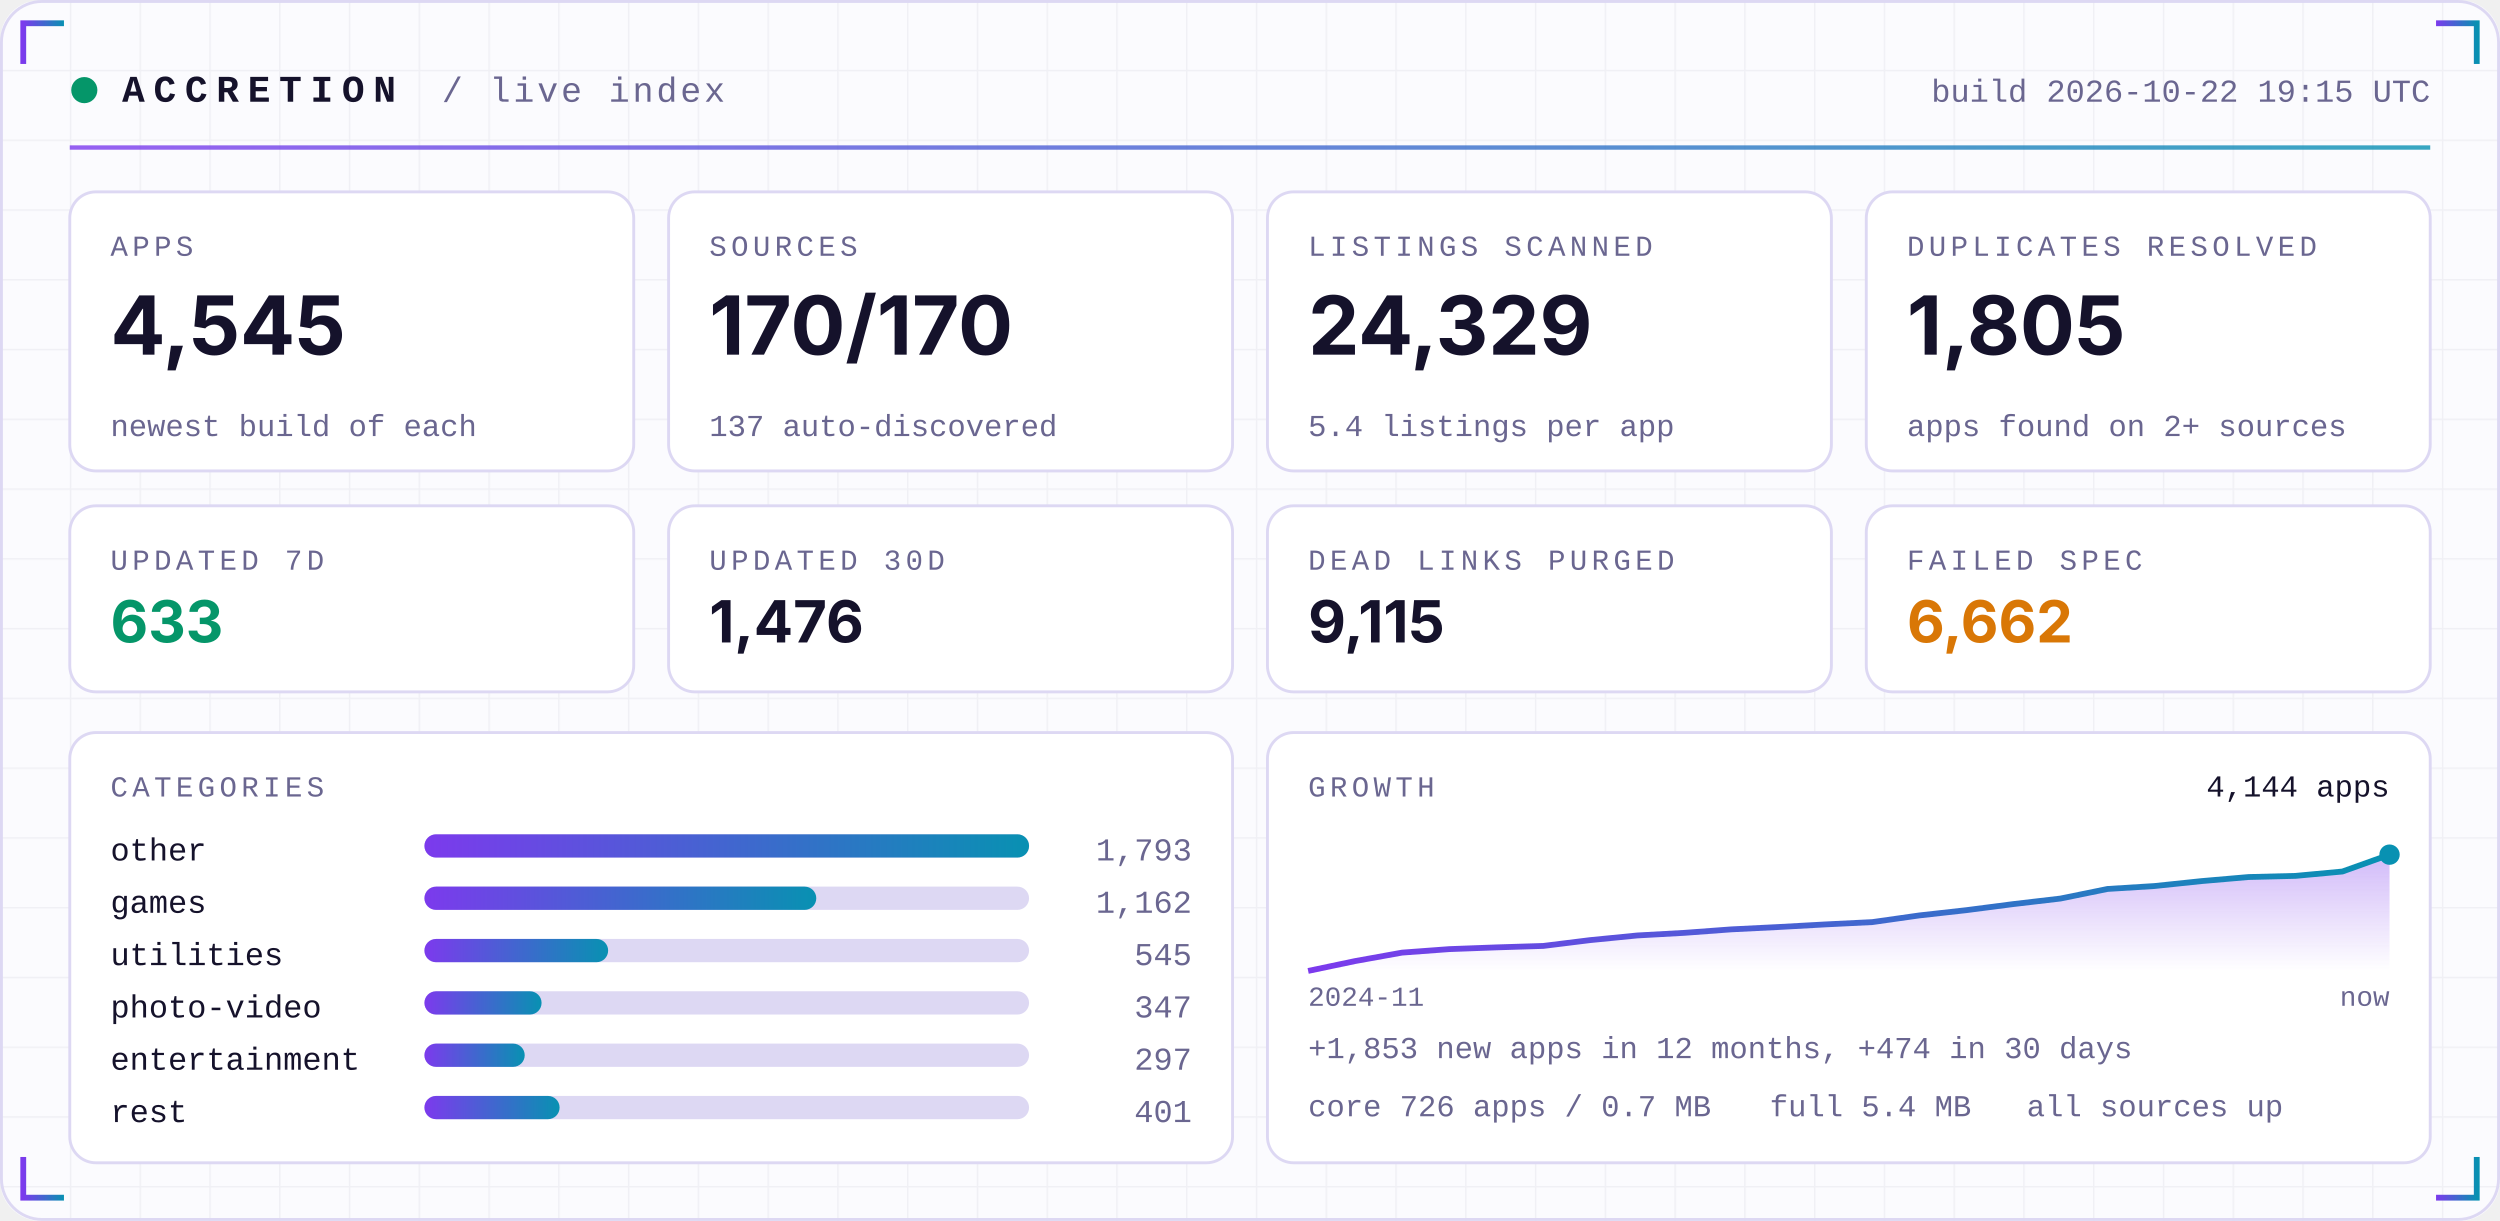
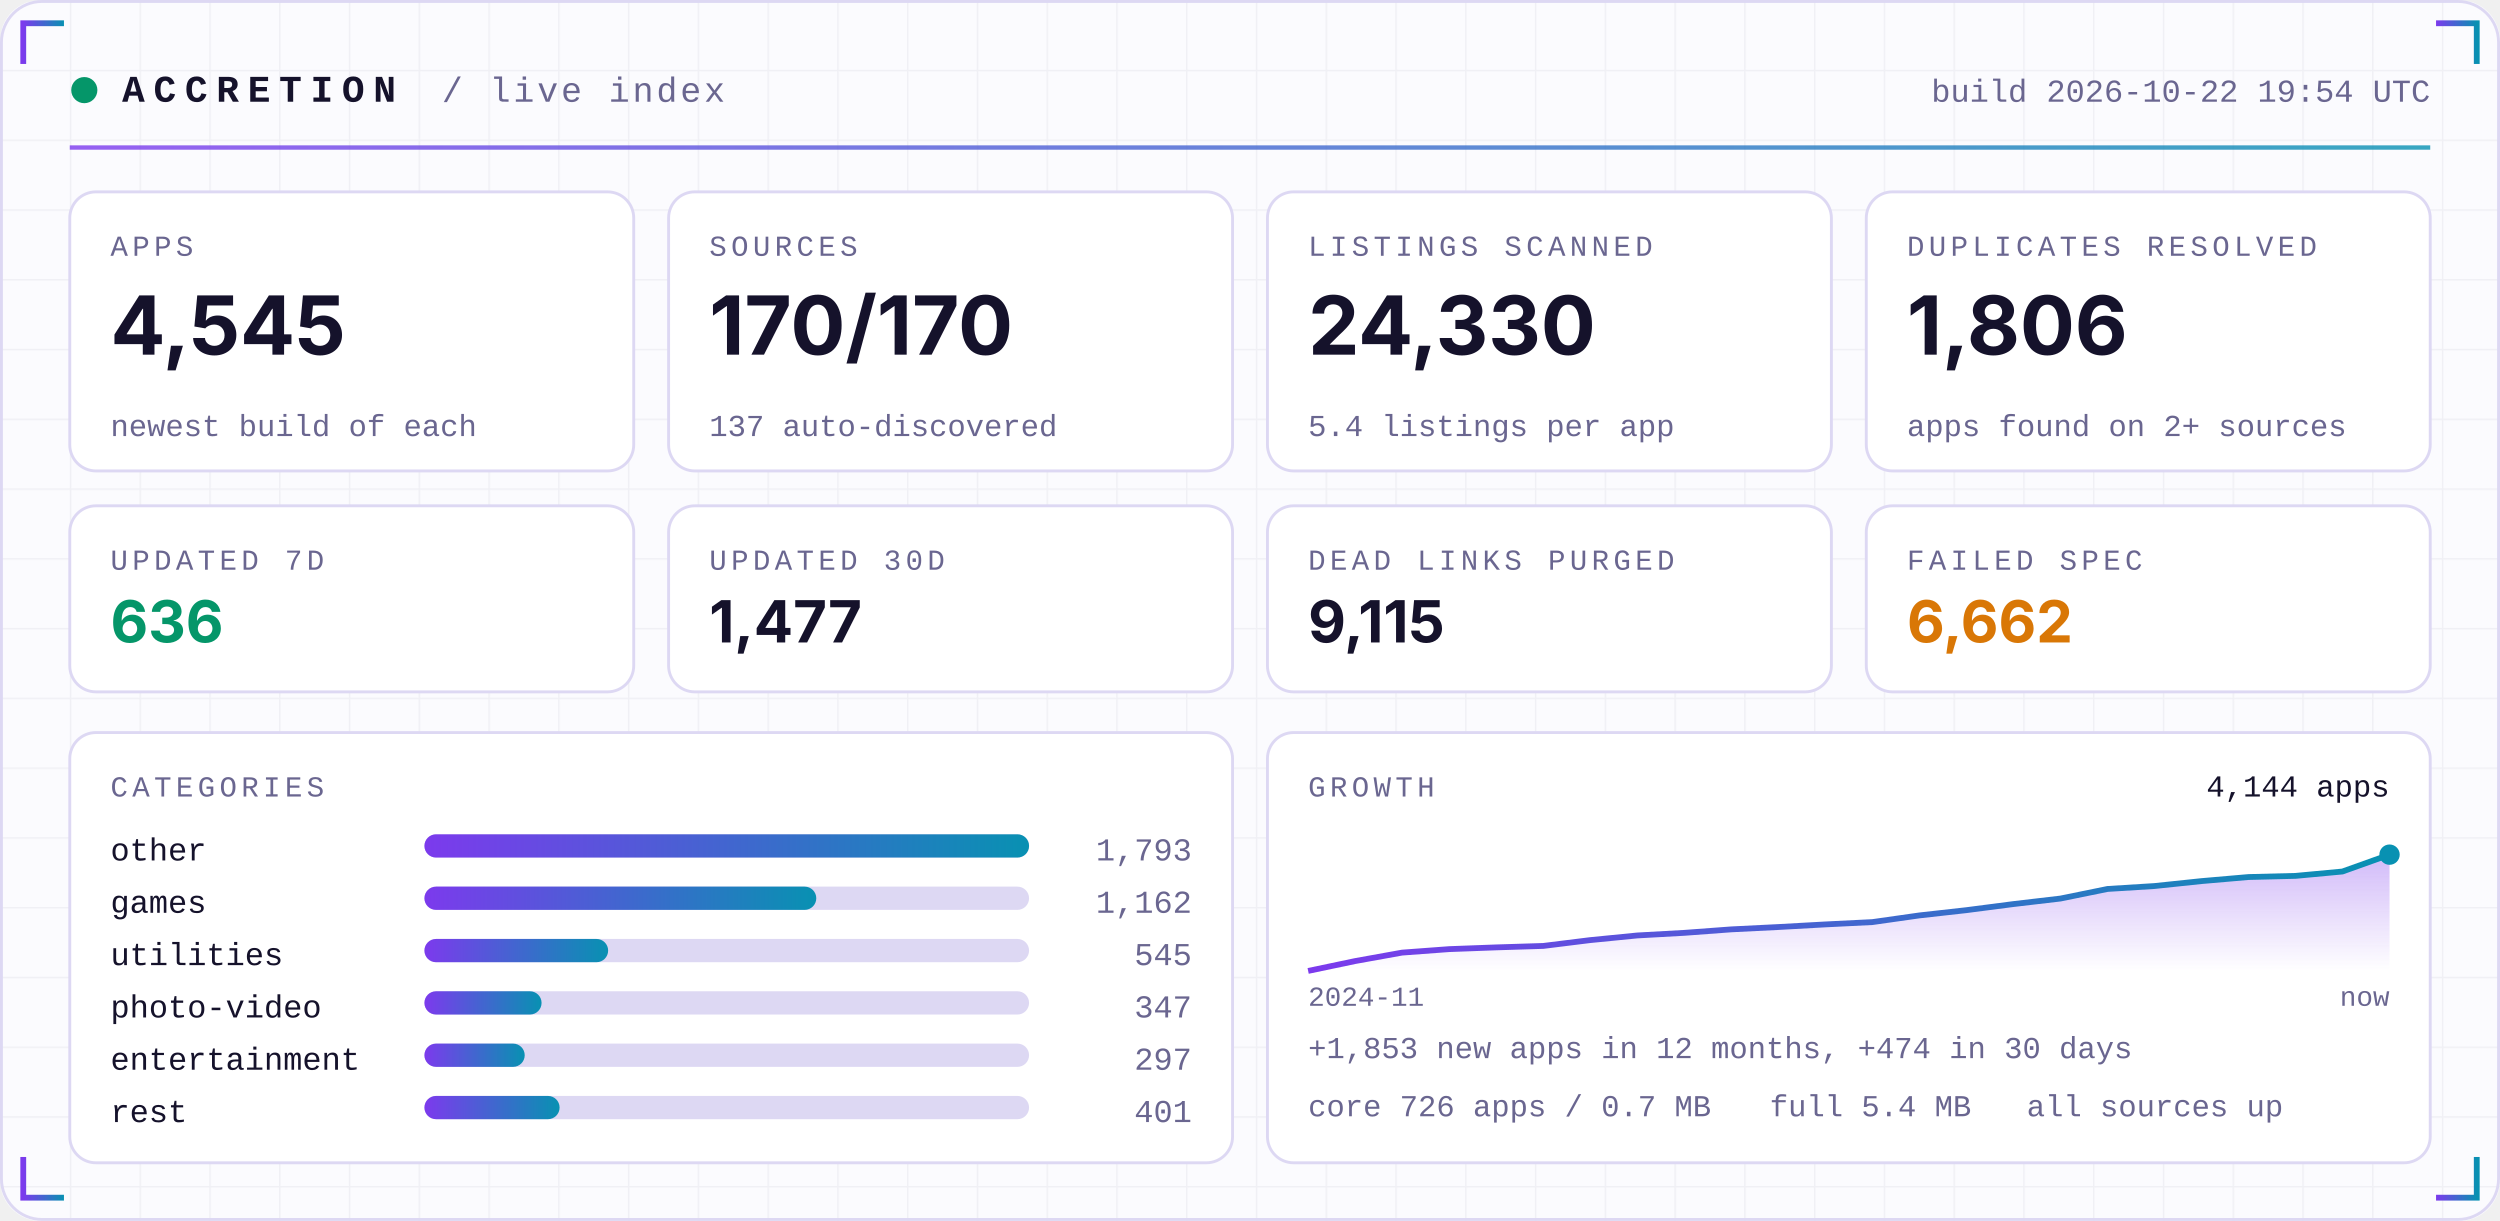
<svg xmlns="http://www.w3.org/2000/svg" width="860" height="420" viewBox="0 0 860 420" role="img">
  <defs>
    <linearGradient id="acc" x1="0" x2="1">
      <stop offset="0" stop-color="#7C3AED" />
      <stop offset="1" stop-color="#0891B2" />
    </linearGradient>
    <linearGradient id="area" x1="0" x2="0" y1="0" y2="1">
      <stop offset="0" stop-color="#7C3AED" stop-opacity="0.35" />
      <stop offset="1" stop-color="#7C3AED" stop-opacity="0" />
    </linearGradient>
    <pattern id="grid" width="24" height="24" patternUnits="userSpaceOnUse">
      <path d="M24 0H0V24" fill="none" stroke="#1E1B4B" stroke-opacity="0.05" />
    </pattern>
  </defs>
  <rect width="860" height="420" rx="14" fill="#FBFBFE" />
  <rect width="860" height="420" rx="14" fill="url(#grid)" />
  <rect x="0.5" y="0.5" width="859" height="419" rx="14" fill="none" stroke="#DDD8F3" />
  <path d="M8 22 V8 H22" stroke="url(#acc)" stroke-width="2" fill="none" />
  <path d="M852 22 V8 H838" stroke="url(#acc)" stroke-width="2" fill="none" />
  <path d="M8 398 V412 H22" stroke="url(#acc)" stroke-width="2" fill="none" />
  <path d="M852 398 V412 H838" stroke="url(#acc)" stroke-width="2" fill="none" />
  <circle cx="29" cy="31" r="4.5" fill="#059669">
    <animate attributeName="opacity" values="1;0.25;1" dur="2.4s" repeatCount="indefinite" />
  </circle>
  <text x="42" y="35" font-family="ui-monospace,SFMono-Regular,Menlo,Consolas,'Liberation Mono',monospace" font-size="13" font-weight="700" fill="#15122B" text-anchor="start" letter-spacing="3">ACCRETION</text>
  <text x="152" y="35" font-family="ui-monospace,SFMono-Regular,Menlo,Consolas,'Liberation Mono',monospace" font-size="12" font-weight="400" fill="#6A6690" text-anchor="start" letter-spacing="1">/ live index</text>
-   <text x="836" y="35" font-family="ui-monospace,SFMono-Regular,Menlo,Consolas,'Liberation Mono',monospace" font-size="11" font-weight="400" fill="#6A6690" text-anchor="end" letter-spacing="0">build 2026-10-22 19:15 UTC</text>
+   <text x="836" y="35" font-family="ui-monospace,SFMono-Regular,Menlo,Consolas,'Liberation Mono',monospace" font-size="11" font-weight="400" fill="#6A6690" text-anchor="end" letter-spacing="0">build 2026-10-22 19:54 UTC</text>
  <rect x="24" y="50" width="812" height="1.5" fill="url(#acc)" opacity="0.8" />
  <rect x="24.0" y="66" width="194.0" height="96" rx="9" fill="#FFFFFF" stroke="#DDD8F3" />
  <text x="38.0" y="88" font-family="ui-monospace,SFMono-Regular,Menlo,Consolas,'Liberation Mono',monospace" font-size="10" font-weight="400" fill="#6A6690" text-anchor="start" letter-spacing="1.5">APPS</text>
  <text x="38.0" y="122" font-family="-apple-system,BlinkMacSystemFont,'Segoe UI',Inter,Helvetica,Arial,sans-serif" font-size="28" font-weight="700" fill="#15122B" text-anchor="start" letter-spacing="0">4,545</text>
  <text x="38.0" y="150" font-family="ui-monospace,SFMono-Regular,Menlo,Consolas,'Liberation Mono',monospace" font-size="10.5" font-weight="400" fill="#6A6690" text-anchor="start" letter-spacing="0">newest build of each</text>
  <rect x="230.0" y="66" width="194.0" height="96" rx="9" fill="#FFFFFF" stroke="#DDD8F3" />
  <text x="244.0" y="88" font-family="ui-monospace,SFMono-Regular,Menlo,Consolas,'Liberation Mono',monospace" font-size="10" font-weight="400" fill="#6A6690" text-anchor="start" letter-spacing="1.5">SOURCES</text>
  <text x="244.0" y="122" font-family="-apple-system,BlinkMacSystemFont,'Segoe UI',Inter,Helvetica,Arial,sans-serif" font-size="28" font-weight="700" fill="#15122B" text-anchor="start" letter-spacing="0">170/170</text>
  <text x="244.0" y="150" font-family="ui-monospace,SFMono-Regular,Menlo,Consolas,'Liberation Mono',monospace" font-size="10.5" font-weight="400" fill="#6A6690" text-anchor="start" letter-spacing="0">137 auto-discovered</text>
  <rect x="436.0" y="66" width="194.0" height="96" rx="9" fill="#FFFFFF" stroke="#DDD8F3" />
  <text x="450.0" y="88" font-family="ui-monospace,SFMono-Regular,Menlo,Consolas,'Liberation Mono',monospace" font-size="10" font-weight="400" fill="#6A6690" text-anchor="start" letter-spacing="1.5">LISTINGS SCANNED</text>
-   <text x="450.0" y="122" font-family="-apple-system,BlinkMacSystemFont,'Segoe UI',Inter,Helvetica,Arial,sans-serif" font-size="28" font-weight="700" fill="#15122B" text-anchor="start" letter-spacing="0">24,329</text>
+   <text x="450.0" y="122" font-family="-apple-system,BlinkMacSystemFont,'Segoe UI',Inter,Helvetica,Arial,sans-serif" font-size="28" font-weight="700" fill="#15122B" text-anchor="start" letter-spacing="0">24,330</text>
  <text x="450.0" y="150" font-family="ui-monospace,SFMono-Regular,Menlo,Consolas,'Liberation Mono',monospace" font-size="10.5" font-weight="400" fill="#6A6690" text-anchor="start" letter-spacing="0">5.4 listings per app</text>
  <rect x="642.0" y="66" width="194.0" height="96" rx="9" fill="#FFFFFF" stroke="#DDD8F3" />
  <text x="656.0" y="88" font-family="ui-monospace,SFMono-Regular,Menlo,Consolas,'Liberation Mono',monospace" font-size="10" font-weight="400" fill="#6A6690" text-anchor="start" letter-spacing="1.5">DUPLICATES RESOLVED</text>
-   <text x="656.0" y="122" font-family="-apple-system,BlinkMacSystemFont,'Segoe UI',Inter,Helvetica,Arial,sans-serif" font-size="28" font-weight="700" fill="#15122B" text-anchor="start" letter-spacing="0">1,805</text>
+   <text x="656.0" y="122" font-family="-apple-system,BlinkMacSystemFont,'Segoe UI',Inter,Helvetica,Arial,sans-serif" font-size="28" font-weight="700" fill="#15122B" text-anchor="start" letter-spacing="0">1,806</text>
  <text x="656.0" y="150" font-family="ui-monospace,SFMono-Regular,Menlo,Consolas,'Liberation Mono',monospace" font-size="10.5" font-weight="400" fill="#6A6690" text-anchor="start" letter-spacing="0">apps found on 2+ sources</text>
  <rect x="24.0" y="174" width="194.0" height="64" rx="9" fill="#FFFFFF" stroke="#DDD8F3" />
  <text x="38.0" y="196" font-family="ui-monospace,SFMono-Regular,Menlo,Consolas,'Liberation Mono',monospace" font-size="10" font-weight="400" fill="#6A6690" text-anchor="start" letter-spacing="1.5">UPDATED 7D</text>
-   <text x="38.0" y="221" font-family="-apple-system,BlinkMacSystemFont,'Segoe UI',Inter,Helvetica,Arial,sans-serif" font-size="20" font-weight="700" fill="#059669" text-anchor="start" letter-spacing="0">633</text>
+   <text x="38.0" y="221" font-family="-apple-system,BlinkMacSystemFont,'Segoe UI',Inter,Helvetica,Arial,sans-serif" font-size="20" font-weight="700" fill="#059669" text-anchor="start" letter-spacing="0">636</text>
  <rect x="230.0" y="174" width="194.0" height="64" rx="9" fill="#FFFFFF" stroke="#DDD8F3" />
  <text x="244.0" y="196" font-family="ui-monospace,SFMono-Regular,Menlo,Consolas,'Liberation Mono',monospace" font-size="10" font-weight="400" fill="#6A6690" text-anchor="start" letter-spacing="1.5">UPDATED 30D</text>
-   <text x="244.0" y="221" font-family="-apple-system,BlinkMacSystemFont,'Segoe UI',Inter,Helvetica,Arial,sans-serif" font-size="20" font-weight="700" fill="#15122B" text-anchor="start" letter-spacing="0">1,476</text>
+   <text x="244.0" y="221" font-family="-apple-system,BlinkMacSystemFont,'Segoe UI',Inter,Helvetica,Arial,sans-serif" font-size="20" font-weight="700" fill="#15122B" text-anchor="start" letter-spacing="0">1,477</text>
  <rect x="436.0" y="174" width="194.0" height="64" rx="9" fill="#FFFFFF" stroke="#DDD8F3" />
  <text x="450.0" y="196" font-family="ui-monospace,SFMono-Regular,Menlo,Consolas,'Liberation Mono',monospace" font-size="10" font-weight="400" fill="#6A6690" text-anchor="start" letter-spacing="1.5">DEAD LINKS PURGED</text>
  <text x="450.0" y="221" font-family="-apple-system,BlinkMacSystemFont,'Segoe UI',Inter,Helvetica,Arial,sans-serif" font-size="20" font-weight="700" fill="#15122B" text-anchor="start" letter-spacing="0">9,115</text>
  <rect x="642.0" y="174" width="194.0" height="64" rx="9" fill="#FFFFFF" stroke="#DDD8F3" />
  <text x="656.0" y="196" font-family="ui-monospace,SFMono-Regular,Menlo,Consolas,'Liberation Mono',monospace" font-size="10" font-weight="400" fill="#6A6690" text-anchor="start" letter-spacing="1.5">FAILED SPEC</text>
  <text x="656.0" y="221" font-family="-apple-system,BlinkMacSystemFont,'Segoe UI',Inter,Helvetica,Arial,sans-serif" font-size="20" font-weight="700" fill="#D97706" text-anchor="start" letter-spacing="0">6,662</text>
  <rect x="24" y="252" width="400.0" height="148" rx="9" fill="#FFFFFF" stroke="#DDD8F3" />
  <rect x="436.0" y="252" width="400.0" height="148" rx="9" fill="#FFFFFF" stroke="#DDD8F3" />
  <text x="38" y="274" font-family="ui-monospace,SFMono-Regular,Menlo,Consolas,'Liberation Mono',monospace" font-size="10" font-weight="400" fill="#6A6690" text-anchor="start" letter-spacing="1.5">CATEGORIES</text>
  <text x="38" y="296" font-family="ui-monospace,SFMono-Regular,Menlo,Consolas,'Liberation Mono',monospace" font-size="11" font-weight="400" fill="#15122B" text-anchor="start" letter-spacing="0">other</text>
  <rect x="146" y="287" width="208.0" height="8" rx="4" fill="#DDD8F3" />
  <rect x="146" y="287" width="208.0" height="8" rx="4" fill="url(#acc)" />
  <text x="410.0" y="296" font-family="ui-monospace,SFMono-Regular,Menlo,Consolas,'Liberation Mono',monospace" font-size="11" font-weight="400" fill="#6A6690" text-anchor="end" letter-spacing="0">1,793</text>
  <text x="38" y="314" font-family="ui-monospace,SFMono-Regular,Menlo,Consolas,'Liberation Mono',monospace" font-size="11" font-weight="400" fill="#15122B" text-anchor="start" letter-spacing="0">games</text>
  <rect x="146" y="305" width="208.0" height="8" rx="4" fill="#DDD8F3" />
  <rect x="146" y="305" width="134.8" height="8" rx="4" fill="url(#acc)" />
  <text x="410.0" y="314" font-family="ui-monospace,SFMono-Regular,Menlo,Consolas,'Liberation Mono',monospace" font-size="11" font-weight="400" fill="#6A6690" text-anchor="end" letter-spacing="0">1,162</text>
  <text x="38" y="332" font-family="ui-monospace,SFMono-Regular,Menlo,Consolas,'Liberation Mono',monospace" font-size="11" font-weight="400" fill="#15122B" text-anchor="start" letter-spacing="0">utilities</text>
  <rect x="146" y="323" width="208.0" height="8" rx="4" fill="#DDD8F3" />
  <rect x="146" y="323" width="63.2" height="8" rx="4" fill="url(#acc)" />
  <text x="410.0" y="332" font-family="ui-monospace,SFMono-Regular,Menlo,Consolas,'Liberation Mono',monospace" font-size="11" font-weight="400" fill="#6A6690" text-anchor="end" letter-spacing="0">545</text>
  <text x="38" y="350" font-family="ui-monospace,SFMono-Regular,Menlo,Consolas,'Liberation Mono',monospace" font-size="11" font-weight="400" fill="#15122B" text-anchor="start" letter-spacing="0">photo-video</text>
  <rect x="146" y="341" width="208.0" height="8" rx="4" fill="#DDD8F3" />
  <rect x="146" y="341" width="40.3" height="8" rx="4" fill="url(#acc)" />
  <text x="410.0" y="350" font-family="ui-monospace,SFMono-Regular,Menlo,Consolas,'Liberation Mono',monospace" font-size="11" font-weight="400" fill="#6A6690" text-anchor="end" letter-spacing="0">347</text>
  <text x="38" y="368" font-family="ui-monospace,SFMono-Regular,Menlo,Consolas,'Liberation Mono',monospace" font-size="11" font-weight="400" fill="#15122B" text-anchor="start" letter-spacing="0">entertainment</text>
  <rect x="146" y="359" width="208.0" height="8" rx="4" fill="#DDD8F3" />
  <rect x="146" y="359" width="34.5" height="8" rx="4" fill="url(#acc)" />
  <text x="410.0" y="368" font-family="ui-monospace,SFMono-Regular,Menlo,Consolas,'Liberation Mono',monospace" font-size="11" font-weight="400" fill="#6A6690" text-anchor="end" letter-spacing="0">297</text>
  <text x="38" y="386" font-family="ui-monospace,SFMono-Regular,Menlo,Consolas,'Liberation Mono',monospace" font-size="11" font-weight="400" fill="#15122B" text-anchor="start" letter-spacing="0">rest</text>
  <rect x="146" y="377" width="208.0" height="8" rx="4" fill="#DDD8F3" />
  <rect x="146" y="377" width="46.5" height="8" rx="4" fill="url(#acc)" />
  <text x="410.0" y="386" font-family="ui-monospace,SFMono-Regular,Menlo,Consolas,'Liberation Mono',monospace" font-size="11" font-weight="400" fill="#6A6690" text-anchor="end" letter-spacing="0">401</text>
  <text x="450.0" y="274" font-family="ui-monospace,SFMono-Regular,Menlo,Consolas,'Liberation Mono',monospace" font-size="10" font-weight="400" fill="#6A6690" text-anchor="start" letter-spacing="1.5">GROWTH</text>
  <polygon points="450.0,334 450.0,334.0 466.2,330.6 482.3,327.7 498.5,326.5 514.7,325.9 530.9,325.4 547.0,323.4 563.2,321.8 579.4,320.9 595.6,319.7 611.7,318.9 627.9,318.0 644.1,317.2 660.3,314.9 676.4,313.1 692.6,311.0 708.8,309.1 725.0,305.8 741.1,304.8 757.3,303.1 773.5,301.7 789.7,301.3 805.8,299.8 822.0,294.0 822.0,334" fill="url(#area)" />
  <polyline points="450.0,334.0 466.2,330.6 482.3,327.7 498.5,326.5 514.7,325.9 530.9,325.4 547.0,323.4 563.2,321.8 579.4,320.9 595.6,319.7 611.7,318.9 627.9,318.0 644.1,317.2 660.3,314.9 676.4,313.1 692.6,311.0 708.8,309.1 725.0,305.8 741.1,304.8 757.3,303.1 773.5,301.7 789.7,301.3 805.8,299.8 822.0,294.0" fill="none" stroke="url(#acc)" stroke-width="2" stroke-linejoin="round" />
  <circle cx="822.0" cy="294.0" r="3.5" fill="#0891B2" />
  <text x="822.0" y="274" font-family="ui-monospace,SFMono-Regular,Menlo,Consolas,'Liberation Mono',monospace" font-size="10.5" font-weight="400" fill="#15122B" text-anchor="end" letter-spacing="0">4,144 apps</text>
  <text x="450.0" y="346" font-family="ui-monospace,SFMono-Regular,Menlo,Consolas,'Liberation Mono',monospace" font-size="9.5" font-weight="400" fill="#6A6690" text-anchor="start" letter-spacing="0">2024-11</text>
  <text x="822.0" y="346" font-family="ui-monospace,SFMono-Regular,Menlo,Consolas,'Liberation Mono',monospace" font-size="9.5" font-weight="400" fill="#6A6690" text-anchor="end" letter-spacing="0">now</text>
  <text x="450.0" y="364" font-family="ui-monospace,SFMono-Regular,Menlo,Consolas,'Liberation Mono',monospace" font-size="10.5" font-weight="400" fill="#6A6690" text-anchor="start" letter-spacing="0">+1,853 new apps in 12 months, +474 in 30 days</text>
  <text x="450.0" y="384" font-family="ui-monospace,SFMono-Regular,Menlo,Consolas,'Liberation Mono',monospace" font-size="10.5" font-weight="400" fill="#6A6690" text-anchor="start" letter-spacing="0">core 726 apps / 0.7 MB</text>
  <text x="608.8" y="384" font-family="ui-monospace,SFMono-Regular,Menlo,Consolas,'Liberation Mono',monospace" font-size="10.5" font-weight="400" fill="#6A6690" text-anchor="start" letter-spacing="0">full 5.4 MB</text>
  <text x="697.2" y="384" font-family="ui-monospace,SFMono-Regular,Menlo,Consolas,'Liberation Mono',monospace" font-size="10.5" font-weight="400" fill="#6A6690" text-anchor="start" letter-spacing="0">all sources up</text>
</svg>
